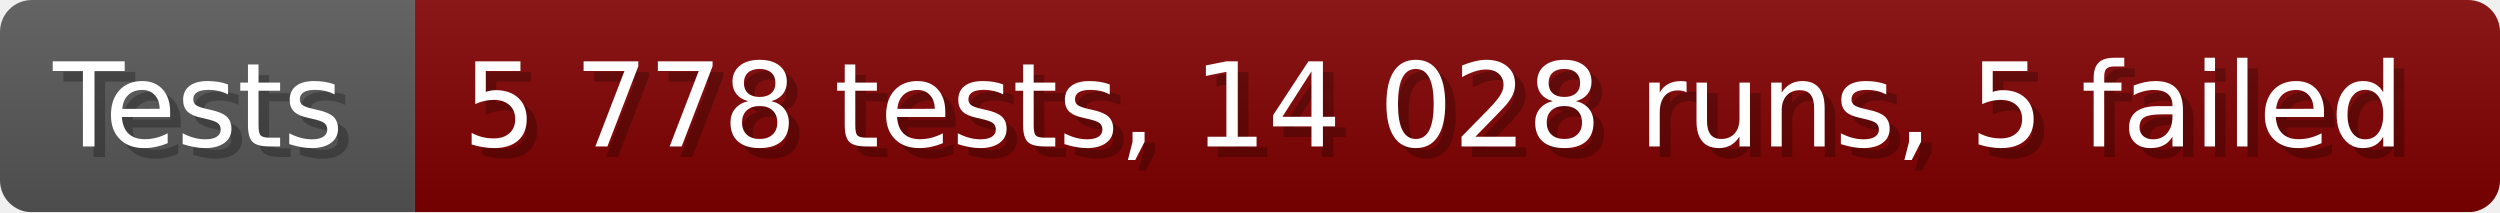
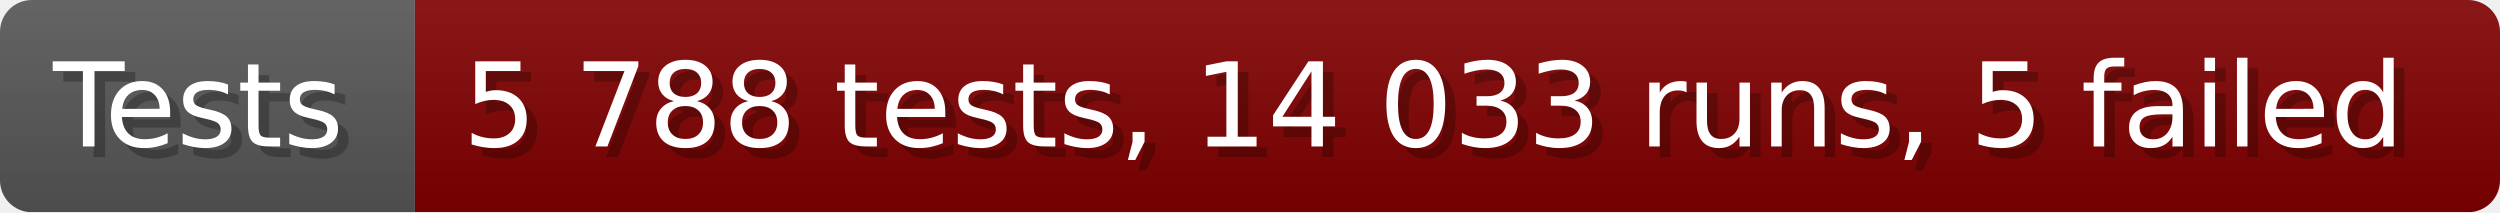
- <svg xmlns="http://www.w3.org/2000/svg" width="235.6" height="20" viewBox="0 0 2356 200" role="img" aria-label="Tests: 5 778 tests, 14 028 runs, 5 failed">
+ <svg xmlns="http://www.w3.org/2000/svg" width="235.6" height="20" viewBox="0 0 2356 200" role="img" aria-label="Tests: 5 788 tests, 14 033 runs, 5 failed">
  <linearGradient id="a" x2="0" y2="100%">
    <stop offset="0" stop-opacity=".1" stop-color="#EEE" />
    <stop offset="1" stop-opacity=".1" />
  </linearGradient>
  <mask id="m">
    <rect width="2356" height="200" rx="30" fill="#FFF" />
  </mask>
  <g mask="url(#m)">
    <rect width="391" height="200" fill="#555" />
    <rect width="1965" height="200" fill="#800000" x="391" />
    <rect width="2356" height="200" fill="url(#a)" />
  </g>
  <g aria-hidden="true" fill="#fff" text-anchor="start" font-family="Verdana,DejaVu Sans,sans-serif" font-size="110">
    <text x="60" y="148" textLength="291" fill="#000" opacity="0.25">Tests</text>
    <text x="50" y="138" textLength="291">Tests</text>
-     <text x="446" y="148" textLength="1865" fill="#000" opacity="0.25">5 778 tests, 14 028 runs, 5 failed</text>
-     <text x="436" y="138" textLength="1865">5 778 tests, 14 028 runs, 5 failed</text>
+     <text x="446" y="148" textLength="1865" fill="#000" opacity="0.25">5 788 tests, 14 033 runs, 5 failed</text>
+     <text x="436" y="138" textLength="1865">5 788 tests, 14 033 runs, 5 failed</text>
  </g>
</svg>
